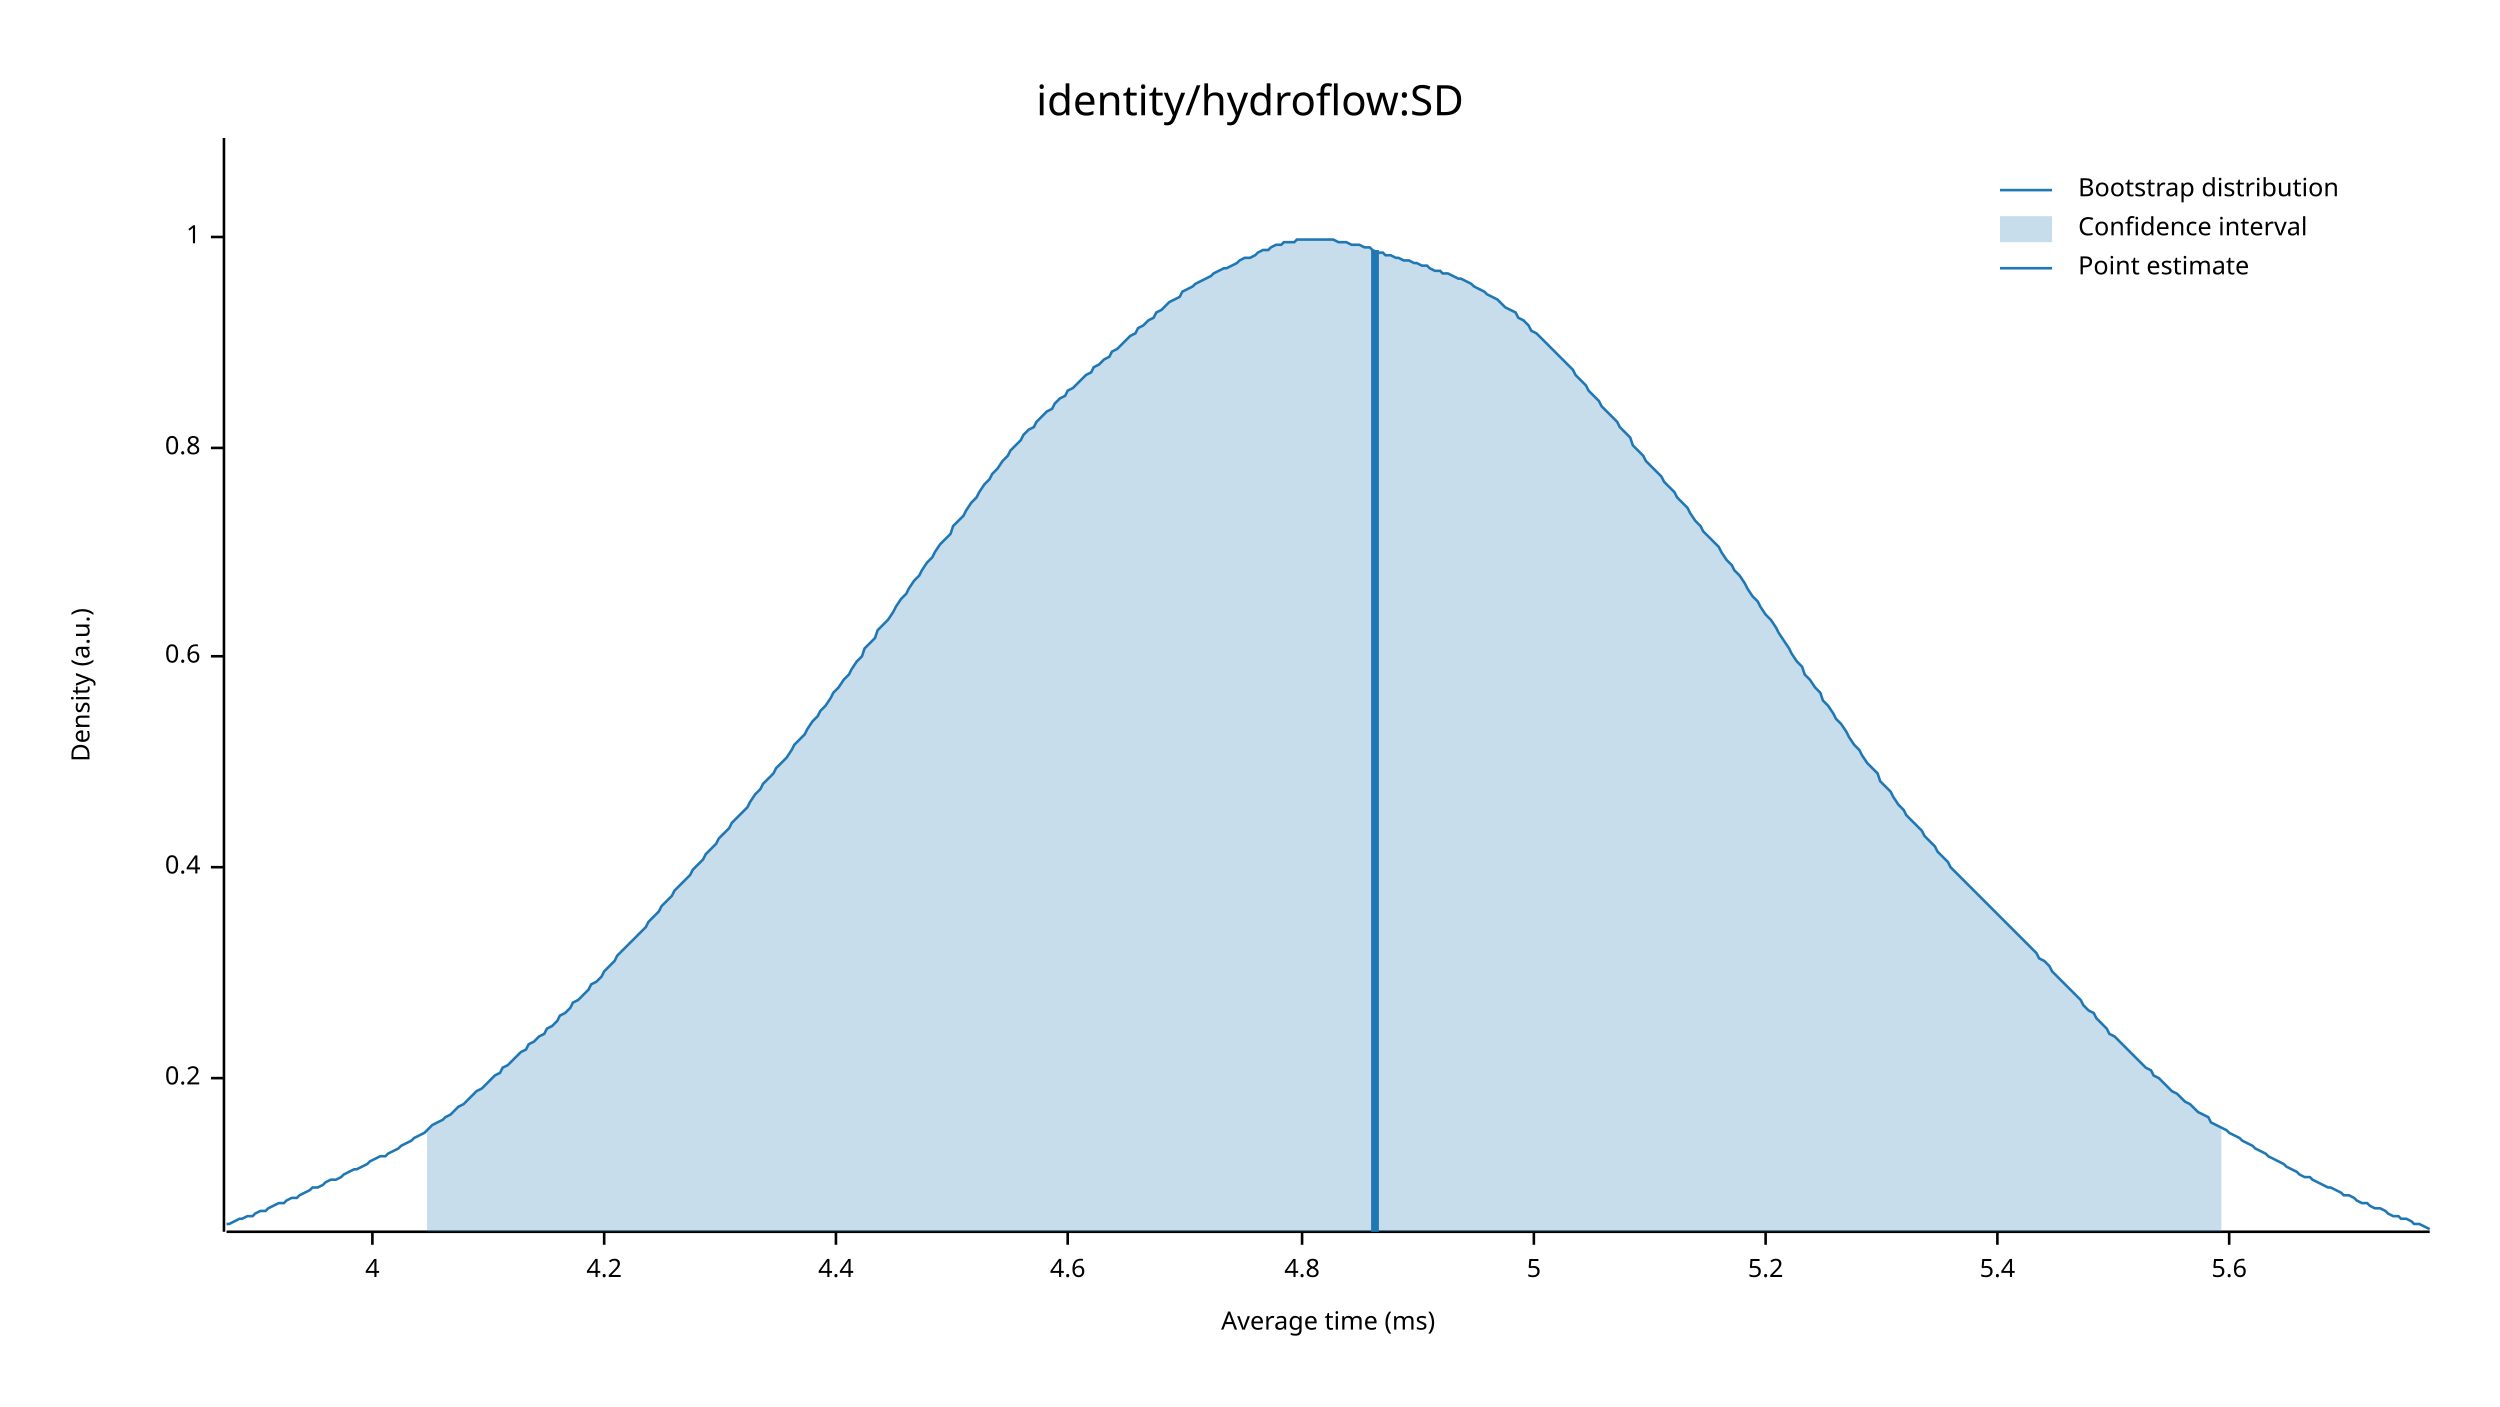
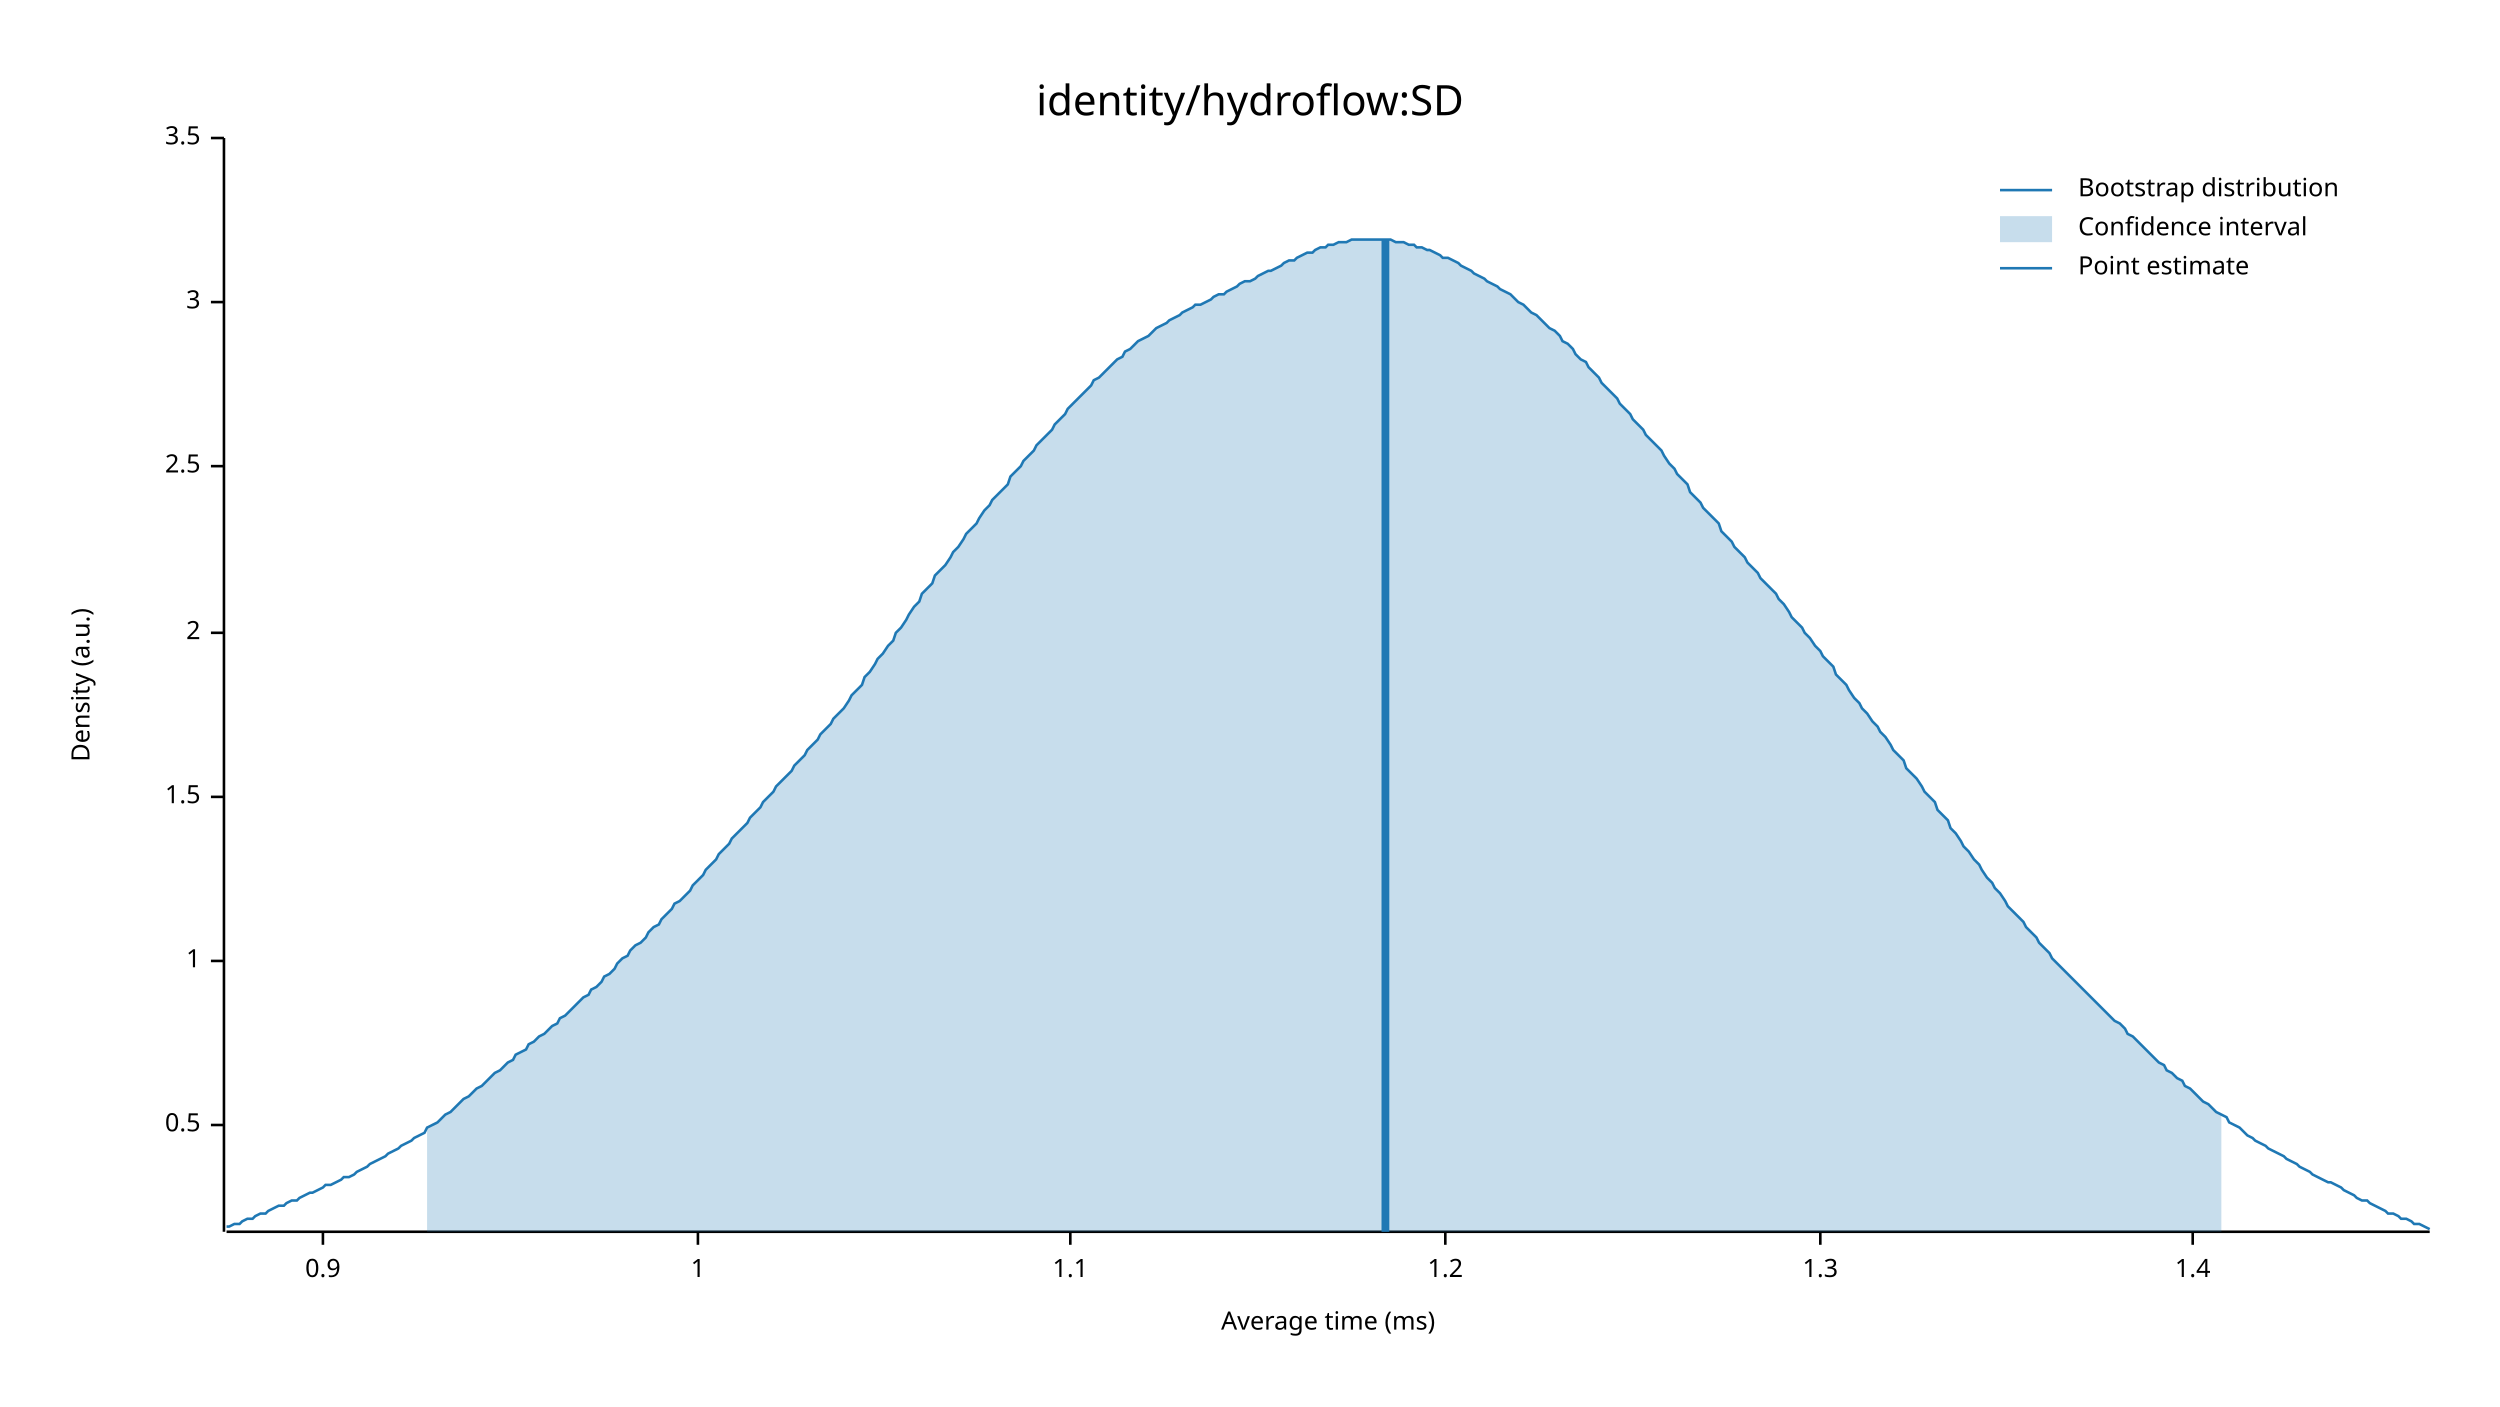
<svg xmlns="http://www.w3.org/2000/svg" width="960" height="540" viewBox="0 0 960 540">
  <text x="480" y="32" dy="0.76em" text-anchor="middle" font-family="sans-serif" font-size="16.129" opacity="1" fill="#000000">
identity/hydroflow:SD
</text>
  <text x="27" y="263" dy="0.76em" text-anchor="middle" font-family="sans-serif" font-size="9.677" opacity="1" fill="#000000" transform="rotate(270, 27, 263)">
Density (a.u.)
</text>
  <text x="510" y="513" dy="-0.5ex" text-anchor="middle" font-family="sans-serif" font-size="9.677" opacity="1" fill="#000000">
Average time (ms)
</text>
  <polyline fill="none" opacity="1" stroke="#000000" stroke-width="1" points="86,53 86,473 " />
-   <text x="77" y="414" dy="0.5ex" text-anchor="end" font-family="sans-serif" font-size="9.677" opacity="1" fill="#000000">
- 0.2
+   <text x="77" y="432" dy="0.5ex" text-anchor="end" font-family="sans-serif" font-size="9.677" opacity="1" fill="#000000">
+ 0.5
</text>
-   <polyline fill="none" opacity="1" stroke="#000000" stroke-width="1" points="81,414 86,414 " />
-   <text x="77" y="333" dy="0.5ex" text-anchor="end" font-family="sans-serif" font-size="9.677" opacity="1" fill="#000000">
- 0.4
- </text>
-   <polyline fill="none" opacity="1" stroke="#000000" stroke-width="1" points="81,333 86,333 " />
-   <text x="77" y="252" dy="0.5ex" text-anchor="end" font-family="sans-serif" font-size="9.677" opacity="1" fill="#000000">
- 0.6
- </text>
-   <polyline fill="none" opacity="1" stroke="#000000" stroke-width="1" points="81,252 86,252 " />
-   <text x="77" y="172" dy="0.5ex" text-anchor="end" font-family="sans-serif" font-size="9.677" opacity="1" fill="#000000">
- 0.8
- </text>
-   <polyline fill="none" opacity="1" stroke="#000000" stroke-width="1" points="81,172 86,172 " />
-   <text x="77" y="91" dy="0.5ex" text-anchor="end" font-family="sans-serif" font-size="9.677" opacity="1" fill="#000000">
+   <polyline fill="none" opacity="1" stroke="#000000" stroke-width="1" points="81,432 86,432 " />
+   <text x="77" y="369" dy="0.5ex" text-anchor="end" font-family="sans-serif" font-size="9.677" opacity="1" fill="#000000">
1
</text>
-   <polyline fill="none" opacity="1" stroke="#000000" stroke-width="1" points="81,91 86,91 " />
+   <polyline fill="none" opacity="1" stroke="#000000" stroke-width="1" points="81,369 86,369 " />
+   <text x="77" y="306" dy="0.5ex" text-anchor="end" font-family="sans-serif" font-size="9.677" opacity="1" fill="#000000">
+ 1.5
+ </text>
+   <polyline fill="none" opacity="1" stroke="#000000" stroke-width="1" points="81,306 86,306 " />
+   <text x="77" y="243" dy="0.5ex" text-anchor="end" font-family="sans-serif" font-size="9.677" opacity="1" fill="#000000">
+ 2
+ </text>
+   <polyline fill="none" opacity="1" stroke="#000000" stroke-width="1" points="81,243 86,243 " />
+   <text x="77" y="179" dy="0.5ex" text-anchor="end" font-family="sans-serif" font-size="9.677" opacity="1" fill="#000000">
+ 2.5
+ </text>
+   <polyline fill="none" opacity="1" stroke="#000000" stroke-width="1" points="81,179 86,179 " />
+   <text x="77" y="116" dy="0.5ex" text-anchor="end" font-family="sans-serif" font-size="9.677" opacity="1" fill="#000000">
+ 3
+ </text>
+   <polyline fill="none" opacity="1" stroke="#000000" stroke-width="1" points="81,116 86,116 " />
+   <text x="77" y="53" dy="0.5ex" text-anchor="end" font-family="sans-serif" font-size="9.677" opacity="1" fill="#000000">
+ 3.5
+ </text>
+   <polyline fill="none" opacity="1" stroke="#000000" stroke-width="1" points="81,53 86,53 " />
  <polyline fill="none" opacity="1" stroke="#000000" stroke-width="1" points="87,473 933,473 " />
-   <text x="143" y="483" dy="0.76em" text-anchor="middle" font-family="sans-serif" font-size="9.677" opacity="1" fill="#000000">
- 4
+   <text x="124" y="483" dy="0.76em" text-anchor="middle" font-family="sans-serif" font-size="9.677" opacity="1" fill="#000000">
+ 0.9
</text>
-   <polyline fill="none" opacity="1" stroke="#000000" stroke-width="1" points="143,473 143,478 " />
-   <text x="232" y="483" dy="0.76em" text-anchor="middle" font-family="sans-serif" font-size="9.677" opacity="1" fill="#000000">
- 4.2
+   <polyline fill="none" opacity="1" stroke="#000000" stroke-width="1" points="124,473 124,478 " />
+   <text x="268" y="483" dy="0.76em" text-anchor="middle" font-family="sans-serif" font-size="9.677" opacity="1" fill="#000000">
+ 1
</text>
-   <polyline fill="none" opacity="1" stroke="#000000" stroke-width="1" points="232,473 232,478 " />
-   <text x="321" y="483" dy="0.76em" text-anchor="middle" font-family="sans-serif" font-size="9.677" opacity="1" fill="#000000">
- 4.4
+   <polyline fill="none" opacity="1" stroke="#000000" stroke-width="1" points="268,473 268,478 " />
+   <text x="411" y="483" dy="0.76em" text-anchor="middle" font-family="sans-serif" font-size="9.677" opacity="1" fill="#000000">
+ 1.1
</text>
-   <polyline fill="none" opacity="1" stroke="#000000" stroke-width="1" points="321,473 321,478 " />
-   <text x="410" y="483" dy="0.76em" text-anchor="middle" font-family="sans-serif" font-size="9.677" opacity="1" fill="#000000">
- 4.6
+   <polyline fill="none" opacity="1" stroke="#000000" stroke-width="1" points="411,473 411,478 " />
+   <text x="555" y="483" dy="0.76em" text-anchor="middle" font-family="sans-serif" font-size="9.677" opacity="1" fill="#000000">
+ 1.2
</text>
-   <polyline fill="none" opacity="1" stroke="#000000" stroke-width="1" points="410,473 410,478 " />
-   <text x="500" y="483" dy="0.76em" text-anchor="middle" font-family="sans-serif" font-size="9.677" opacity="1" fill="#000000">
- 4.8
+   <polyline fill="none" opacity="1" stroke="#000000" stroke-width="1" points="555,473 555,478 " />
+   <text x="699" y="483" dy="0.76em" text-anchor="middle" font-family="sans-serif" font-size="9.677" opacity="1" fill="#000000">
+ 1.3
</text>
-   <polyline fill="none" opacity="1" stroke="#000000" stroke-width="1" points="500,473 500,478 " />
-   <text x="589" y="483" dy="0.76em" text-anchor="middle" font-family="sans-serif" font-size="9.677" opacity="1" fill="#000000">
- 5
+   <polyline fill="none" opacity="1" stroke="#000000" stroke-width="1" points="699,473 699,478 " />
+   <text x="842" y="483" dy="0.76em" text-anchor="middle" font-family="sans-serif" font-size="9.677" opacity="1" fill="#000000">
+ 1.4
</text>
-   <polyline fill="none" opacity="1" stroke="#000000" stroke-width="1" points="589,473 589,478 " />
-   <text x="678" y="483" dy="0.76em" text-anchor="middle" font-family="sans-serif" font-size="9.677" opacity="1" fill="#000000">
- 5.2
- </text>
-   <polyline fill="none" opacity="1" stroke="#000000" stroke-width="1" points="678,473 678,478 " />
-   <text x="767" y="483" dy="0.76em" text-anchor="middle" font-family="sans-serif" font-size="9.677" opacity="1" fill="#000000">
- 5.4
- </text>
-   <polyline fill="none" opacity="1" stroke="#000000" stroke-width="1" points="767,473 767,478 " />
-   <text x="856" y="483" dy="0.76em" text-anchor="middle" font-family="sans-serif" font-size="9.677" opacity="1" fill="#000000">
- 5.6
- </text>
-   <polyline fill="none" opacity="1" stroke="#000000" stroke-width="1" points="856,473 856,478 " />
-   <polyline fill="none" opacity="1" stroke="#1F78B4" stroke-width="1" points="87,470 88,470 90,469 92,468 93,468 95,467 97,467 98,466 100,465 102,465 103,464 105,463 107,462 109,462 110,461 112,460 114,460 115,459 117,458 119,457 120,456 122,456 124,455 125,454 127,453 129,453 131,452 132,451 134,450 136,449 137,449 139,448 141,447 142,446 144,445 146,444 148,444 149,443 151,442 153,441 154,440 156,439 158,438 159,437 161,436 163,435 164,434 166,432 168,431 170,430 171,429 173,428 175,426 176,425 178,424 180,422 181,421 183,419 185,418 187,416 188,415 190,413 192,412 193,410 195,409 197,407 198,406 200,404 202,403 203,401 205,400 207,398 209,397 210,395 212,394 214,392 215,390 217,389 219,387 220,385 222,384 224,382 226,380 227,378 229,377 231,375 232,373 234,371 236,369 237,367 239,365 241,363 242,362 244,360 246,358 248,356 249,354 251,352 253,350 254,348 256,346 258,344 259,342 261,340 263,338 265,336 266,334 268,332 270,330 271,328 273,326 275,324 276,322 278,320 280,318 281,316 283,314 285,312 287,310 288,308 290,305 292,303 293,301 295,299 297,297 298,295 300,293 302,291 304,288 305,286 307,284 309,282 310,280 312,277 314,275 315,273 317,271 319,268 320,266 322,264 324,261 326,259 327,257 329,254 331,252 332,249 334,247 336,245 337,242 339,240 341,238 343,235 344,233 346,230 348,228 349,226 351,223 353,221 354,219 356,216 358,214 359,212 361,209 363,207 365,205 366,202 368,200 370,198 371,196 373,193 375,191 376,189 378,186 380,184 381,182 383,180 385,177 387,175 388,173 390,171 392,169 393,167 395,165 397,164 398,162 400,160 402,158 404,157 405,155 407,153 409,152 410,150 412,149 414,147 415,146 417,144 419,143 420,141 422,140 424,138 426,137 427,135 429,134 431,132 432,131 434,129 436,128 437,126 439,125 441,123 443,122 444,120 446,119 448,117 449,116 451,115 453,114 454,112 456,111 458,110 459,109 461,108 463,107 465,106 466,105 468,104 470,103 471,103 473,102 475,101 476,100 478,99 480,99 482,98 483,97 485,96 487,96 488,95 490,94 492,94 493,93 495,93 497,93 498,92 500,92 502,92 504,92 505,92 507,92 509,92 510,92 512,92 514,93 515,93 517,93 519,94 521,94 522,94 524,95 526,95 527,96 529,97 531,97 532,98 534,98 536,99 537,99 539,100 541,100 543,101 544,101 546,102 548,102 549,103 551,104 553,104 554,105 556,105 558,106 560,107 561,107 563,108 565,109 566,110 568,111 570,112 571,113 573,114 575,115 576,116 578,118 580,119 582,120 583,122 585,123 587,125 588,127 590,128 592,130 593,131 595,133 597,135 599,137 600,138 602,140 604,142 605,144 607,146 609,148 610,150 612,152 614,154 615,156 617,158 619,160 621,162 622,164 624,166 626,168 627,171 629,173 631,175 632,177 634,179 636,181 638,183 639,185 641,187 643,189 644,191 646,193 648,195 649,197 651,200 653,202 654,204 656,206 658,208 660,210 661,212 663,215 665,217 666,219 668,221 670,224 671,226 673,229 675,231 676,233 678,236 680,238 682,241 683,243 685,246 687,249 688,251 690,254 692,256 693,259 695,261 697,264 699,266 700,269 702,271 704,274 705,276 707,278 709,281 710,283 712,286 714,288 715,290 717,293 719,295 721,297 722,300 724,302 726,304 727,306 729,309 731,311 732,313 734,315 736,317 738,319 739,321 741,323 743,325 744,327 746,329 748,331 749,333 751,335 753,337 754,338 756,340 758,342 760,344 761,345 763,347 765,349 766,350 768,352 770,354 771,355 773,357 775,359 777,361 778,362 780,364 782,366 783,368 785,369 787,371 788,373 790,375 792,377 793,378 795,380 797,382 799,384 800,386 802,388 804,389 805,391 807,393 809,395 810,397 812,398 814,400 816,402 817,403 819,405 821,407 822,408 824,410 826,411 827,413 829,414 831,416 832,417 834,419 836,420 838,422 839,423 841,424 843,426 844,427 846,428 848,429 849,431 851,432 853,433 855,434 856,435 858,436 860,437 861,438 863,439 865,440 866,441 868,442 870,443 871,444 873,445 875,446 877,447 878,448 880,449 882,450 883,451 885,452 887,452 888,453 890,454 892,455 894,456 895,456 897,457 899,458 900,459 902,459 904,460 905,461 907,462 909,462 910,463 912,464 914,464 916,465 917,466 919,467 921,467 922,468 924,468 926,469 927,470 929,470 931,471 933,472 " />
-   <polygon opacity="0.25" fill="#1F78B4" points="164,434 166,432 168,431 170,430 171,429 173,428 175,426 176,425 178,424 180,422 181,421 183,419 185,418 187,416 188,415 190,413 192,412 193,410 195,409 197,407 198,406 200,404 202,403 203,401 205,400 207,398 209,397 210,395 212,394 214,392 215,390 217,389 219,387 220,385 222,384 224,382 226,380 227,378 229,377 231,375 232,373 234,371 236,369 237,367 239,365 241,363 242,362 244,360 246,358 248,356 249,354 251,352 253,350 254,348 256,346 258,344 259,342 261,340 263,338 265,336 266,334 268,332 270,330 271,328 273,326 275,324 276,322 278,320 280,318 281,316 283,314 285,312 287,310 288,308 290,305 292,303 293,301 295,299 297,297 298,295 300,293 302,291 304,288 305,286 307,284 309,282 310,280 312,277 314,275 315,273 317,271 319,268 320,266 322,264 324,261 326,259 327,257 329,254 331,252 332,249 334,247 336,245 337,242 339,240 341,238 343,235 344,233 346,230 348,228 349,226 351,223 353,221 354,219 356,216 358,214 359,212 361,209 363,207 365,205 366,202 368,200 370,198 371,196 373,193 375,191 376,189 378,186 380,184 381,182 383,180 385,177 387,175 388,173 390,171 392,169 393,167 395,165 397,164 398,162 400,160 402,158 404,157 405,155 407,153 409,152 410,150 412,149 414,147 415,146 417,144 419,143 420,141 422,140 424,138 426,137 427,135 429,134 431,132 432,131 434,129 436,128 437,126 439,125 441,123 443,122 444,120 446,119 448,117 449,116 451,115 453,114 454,112 456,111 458,110 459,109 461,108 463,107 465,106 466,105 468,104 470,103 471,103 473,102 475,101 476,100 478,99 480,99 482,98 483,97 485,96 487,96 488,95 490,94 492,94 493,93 495,93 497,93 498,92 500,92 502,92 504,92 505,92 507,92 509,92 510,92 512,92 514,93 515,93 517,93 519,94 521,94 522,94 524,95 526,95 527,96 529,97 531,97 532,98 534,98 536,99 537,99 539,100 541,100 543,101 544,101 546,102 548,102 549,103 551,104 553,104 554,105 556,105 558,106 560,107 561,107 563,108 565,109 566,110 568,111 570,112 571,113 573,114 575,115 576,116 578,118 580,119 582,120 583,122 585,123 587,125 588,127 590,128 592,130 593,131 595,133 597,135 599,137 600,138 602,140 604,142 605,144 607,146 609,148 610,150 612,152 614,154 615,156 617,158 619,160 621,162 622,164 624,166 626,168 627,171 629,173 631,175 632,177 634,179 636,181 638,183 639,185 641,187 643,189 644,191 646,193 648,195 649,197 651,200 653,202 654,204 656,206 658,208 660,210 661,212 663,215 665,217 666,219 668,221 670,224 671,226 673,229 675,231 676,233 678,236 680,238 682,241 683,243 685,246 687,249 688,251 690,254 692,256 693,259 695,261 697,264 699,266 700,269 702,271 704,274 705,276 707,278 709,281 710,283 712,286 714,288 715,290 717,293 719,295 721,297 722,300 724,302 726,304 727,306 729,309 731,311 732,313 734,315 736,317 738,319 739,321 741,323 743,325 744,327 746,329 748,331 749,333 751,335 753,337 754,338 756,340 758,342 760,344 761,345 763,347 765,349 766,350 768,352 770,354 771,355 773,357 775,359 777,361 778,362 780,364 782,366 783,368 785,369 787,371 788,373 790,375 792,377 793,378 795,380 797,382 799,384 800,386 802,388 804,389 805,391 807,393 809,395 810,397 812,398 814,400 816,402 817,403 819,405 821,407 822,408 824,410 826,411 827,413 829,414 831,416 832,417 834,419 836,420 838,422 839,423 841,424 843,426 844,427 846,428 848,429 849,431 851,432 853,433 853,473 164,473 " />
-   <polyline fill="none" opacity="1" stroke="#1F78B4" stroke-width="3" points="528,473 528,96 " />
+   <polyline fill="none" opacity="1" stroke="#000000" stroke-width="1" points="842,473 842,478 " />
+   <polyline fill="none" opacity="1" stroke="#1F78B4" stroke-width="1" points="87,471 88,471 90,470 92,470 93,469 95,468 97,468 98,467 100,466 102,466 103,465 105,464 107,463 109,463 110,462 112,461 114,461 115,460 117,459 119,458 120,458 122,457 124,456 125,455 127,455 129,454 131,453 132,452 134,452 136,451 137,450 139,449 141,448 142,447 144,446 146,445 148,444 149,443 151,442 153,441 154,440 156,439 158,438 159,437 161,436 163,435 164,433 166,432 168,431 170,429 171,428 173,427 175,425 176,424 178,422 180,421 181,420 183,418 185,417 187,415 188,414 190,412 192,411 193,410 195,408 197,407 198,405 200,404 202,403 203,401 205,400 207,398 209,397 210,396 212,394 214,393 215,391 217,390 219,388 220,387 222,385 224,383 226,382 227,380 229,379 231,377 232,375 234,374 236,372 237,370 239,368 241,367 242,365 244,363 246,362 248,360 249,358 251,356 253,355 254,353 256,351 258,349 259,347 261,346 263,344 265,342 266,340 268,338 270,336 271,334 273,332 275,330 276,328 278,326 280,324 281,322 283,320 285,318 287,316 288,314 290,312 292,310 293,308 295,306 297,304 298,302 300,300 302,298 304,296 305,294 307,292 309,290 310,288 312,286 314,284 315,282 317,280 319,278 320,276 322,274 324,272 326,269 327,267 329,265 331,263 332,260 334,258 336,255 337,253 339,251 341,248 343,246 344,243 346,241 348,238 349,236 351,233 353,231 354,228 356,226 358,224 359,221 361,219 363,217 365,214 366,212 368,210 370,207 371,205 373,203 375,201 376,199 378,196 380,194 381,192 383,190 385,188 387,186 388,183 390,181 392,179 393,177 395,175 397,173 398,171 400,169 402,167 404,165 405,163 407,161 409,159 410,157 412,155 414,153 415,152 417,150 419,148 420,146 422,145 424,143 426,141 427,140 429,138 431,137 432,135 434,134 436,132 437,131 439,130 441,129 443,127 444,126 446,125 448,124 449,123 451,122 453,121 454,120 456,119 458,118 459,117 461,117 463,116 465,115 466,114 468,113 470,113 471,112 473,111 475,110 476,109 478,108 480,108 482,107 483,106 485,105 487,104 488,104 490,103 492,102 493,101 495,100 497,100 498,99 500,98 502,97 504,97 505,96 507,95 509,95 510,94 512,94 514,93 515,93 517,93 519,92 521,92 522,92 524,92 526,92 527,92 529,92 531,92 532,92 534,92 536,93 537,93 539,93 541,94 543,94 544,95 546,95 548,96 549,96 551,97 553,98 554,99 556,99 558,100 560,101 561,102 563,103 565,104 566,105 568,106 570,107 571,108 573,109 575,110 576,111 578,112 580,113 582,115 583,116 585,117 587,119 588,120 590,121 592,123 593,124 595,126 597,127 599,129 600,131 602,132 604,134 605,136 607,138 609,139 610,141 612,143 614,145 615,147 617,149 619,151 621,153 622,155 624,157 626,159 627,161 629,163 631,165 632,167 634,169 636,171 638,173 639,175 641,178 643,180 644,182 646,184 648,186 649,189 651,191 653,193 654,195 656,197 658,199 660,201 661,204 663,206 665,208 666,210 668,212 670,214 671,216 673,218 675,220 676,222 678,224 680,226 682,228 683,230 685,232 687,235 688,237 690,239 692,241 693,243 695,245 697,248 699,250 700,252 702,254 704,256 705,259 707,261 709,263 710,265 712,268 714,270 715,272 717,274 719,277 721,279 722,281 724,283 726,286 727,288 729,290 731,292 732,295 734,297 736,299 738,302 739,304 741,306 743,308 744,311 746,313 748,315 749,318 751,320 753,323 754,325 756,327 758,330 760,332 761,334 763,337 765,339 766,341 768,343 770,346 771,348 773,350 775,352 777,354 778,356 780,358 782,360 783,362 785,364 787,366 788,368 790,370 792,372 793,373 795,375 797,377 799,379 800,380 802,382 804,384 805,385 807,387 809,389 810,390 812,392 814,393 816,395 817,397 819,398 821,400 822,401 824,403 826,405 827,406 829,408 831,409 832,411 834,412 836,414 838,415 839,417 841,418 843,420 844,421 846,423 848,424 849,425 851,427 853,428 855,429 856,431 858,432 860,433 861,434 863,436 865,437 866,438 868,439 870,440 871,441 873,442 875,443 877,444 878,445 880,446 882,447 883,448 885,449 887,450 888,451 890,452 892,453 894,454 895,454 897,455 899,456 900,457 902,458 904,459 905,460 907,461 909,461 910,462 912,463 914,464 916,465 917,466 919,466 921,467 922,468 924,468 926,469 927,470 929,470 931,471 933,472 " />
+   <polygon opacity="0.25" fill="#1F78B4" points="164,433 166,432 168,431 170,429 171,428 173,427 175,425 176,424 178,422 180,421 181,420 183,418 185,417 187,415 188,414 190,412 192,411 193,410 195,408 197,407 198,405 200,404 202,403 203,401 205,400 207,398 209,397 210,396 212,394 214,393 215,391 217,390 219,388 220,387 222,385 224,383 226,382 227,380 229,379 231,377 232,375 234,374 236,372 237,370 239,368 241,367 242,365 244,363 246,362 248,360 249,358 251,356 253,355 254,353 256,351 258,349 259,347 261,346 263,344 265,342 266,340 268,338 270,336 271,334 273,332 275,330 276,328 278,326 280,324 281,322 283,320 285,318 287,316 288,314 290,312 292,310 293,308 295,306 297,304 298,302 300,300 302,298 304,296 305,294 307,292 309,290 310,288 312,286 314,284 315,282 317,280 319,278 320,276 322,274 324,272 326,269 327,267 329,265 331,263 332,260 334,258 336,255 337,253 339,251 341,248 343,246 344,243 346,241 348,238 349,236 351,233 353,231 354,228 356,226 358,224 359,221 361,219 363,217 365,214 366,212 368,210 370,207 371,205 373,203 375,201 376,199 378,196 380,194 381,192 383,190 385,188 387,186 388,183 390,181 392,179 393,177 395,175 397,173 398,171 400,169 402,167 404,165 405,163 407,161 409,159 410,157 412,155 414,153 415,152 417,150 419,148 420,146 422,145 424,143 426,141 427,140 429,138 431,137 432,135 434,134 436,132 437,131 439,130 441,129 443,127 444,126 446,125 448,124 449,123 451,122 453,121 454,120 456,119 458,118 459,117 461,117 463,116 465,115 466,114 468,113 470,113 471,112 473,111 475,110 476,109 478,108 480,108 482,107 483,106 485,105 487,104 488,104 490,103 492,102 493,101 495,100 497,100 498,99 500,98 502,97 504,97 505,96 507,95 509,95 510,94 512,94 514,93 515,93 517,93 519,92 521,92 522,92 524,92 526,92 527,92 529,92 531,92 532,92 534,92 536,93 537,93 539,93 541,94 543,94 544,95 546,95 548,96 549,96 551,97 553,98 554,99 556,99 558,100 560,101 561,102 563,103 565,104 566,105 568,106 570,107 571,108 573,109 575,110 576,111 578,112 580,113 582,115 583,116 585,117 587,119 588,120 590,121 592,123 593,124 595,126 597,127 599,129 600,131 602,132 604,134 605,136 607,138 609,139 610,141 612,143 614,145 615,147 617,149 619,151 621,153 622,155 624,157 626,159 627,161 629,163 631,165 632,167 634,169 636,171 638,173 639,175 641,178 643,180 644,182 646,184 648,186 649,189 651,191 653,193 654,195 656,197 658,199 660,201 661,204 663,206 665,208 666,210 668,212 670,214 671,216 673,218 675,220 676,222 678,224 680,226 682,228 683,230 685,232 687,235 688,237 690,239 692,241 693,243 695,245 697,248 699,250 700,252 702,254 704,256 705,259 707,261 709,263 710,265 712,268 714,270 715,272 717,274 719,277 721,279 722,281 724,283 726,286 727,288 729,290 731,292 732,295 734,297 736,299 738,302 739,304 741,306 743,308 744,311 746,313 748,315 749,318 751,320 753,323 754,325 756,327 758,330 760,332 761,334 763,337 765,339 766,341 768,343 770,346 771,348 773,350 775,352 777,354 778,356 780,358 782,360 783,362 785,364 787,366 788,368 790,370 792,372 793,373 795,375 797,377 799,379 800,380 802,382 804,384 805,385 807,387 809,389 810,390 812,392 814,393 816,395 817,397 819,398 821,400 822,401 824,403 826,405 827,406 829,408 831,409 832,411 834,412 836,414 838,415 839,417 841,418 843,420 844,421 846,423 848,424 849,425 851,427 853,428 853,473 164,473 " />
+   <polyline fill="none" opacity="1" stroke="#1F78B4" stroke-width="3" points="532,473 532,92 " />
  <text x="798" y="68" dy="0.76em" text-anchor="start" font-family="sans-serif" font-size="9.677" opacity="1" fill="#000000">
Bootstrap distribution
</text>
  <text x="798" y="83" dy="0.76em" text-anchor="start" font-family="sans-serif" font-size="9.677" opacity="1" fill="#000000">
Confidence interval
</text>
  <text x="798" y="98" dy="0.76em" text-anchor="start" font-family="sans-serif" font-size="9.677" opacity="1" fill="#000000">
Point estimate
</text>
  <polyline fill="none" opacity="1" stroke="#1F78B4" stroke-width="1" points="768,73 788,73 " />
  <rect x="768" y="83" width="20" height="10" opacity="0.25" fill="#1F78B4" stroke="none" />
  <polyline fill="none" opacity="1" stroke="#1F78B4" stroke-width="1" points="768,103 788,103 " />
</svg>
